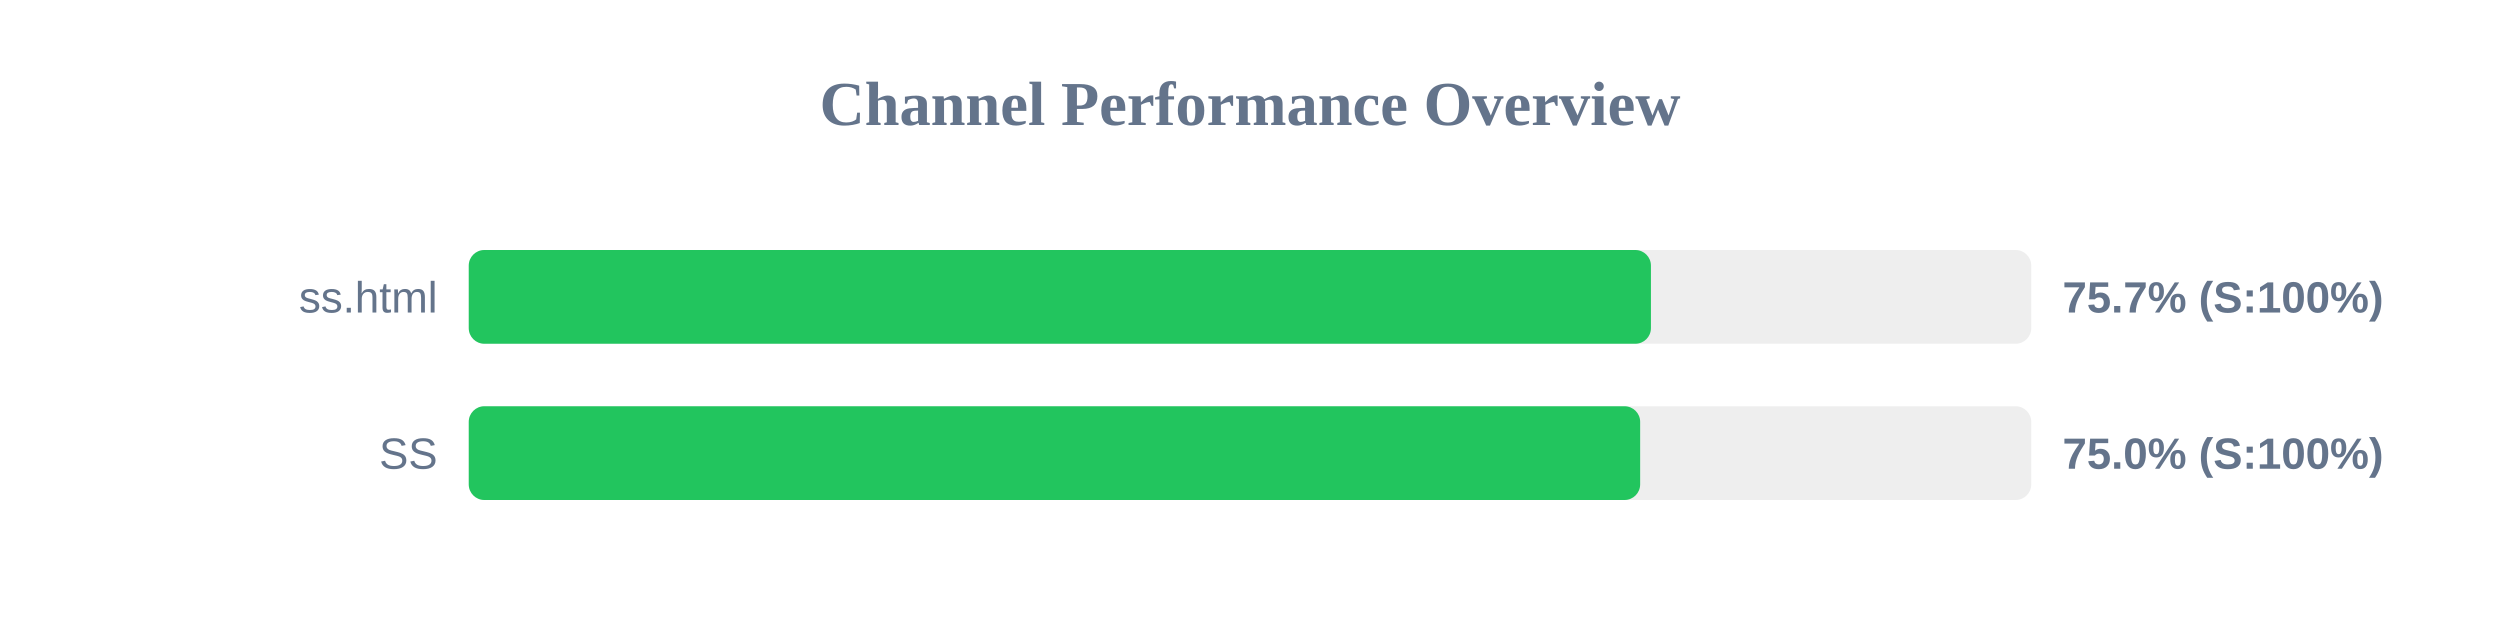
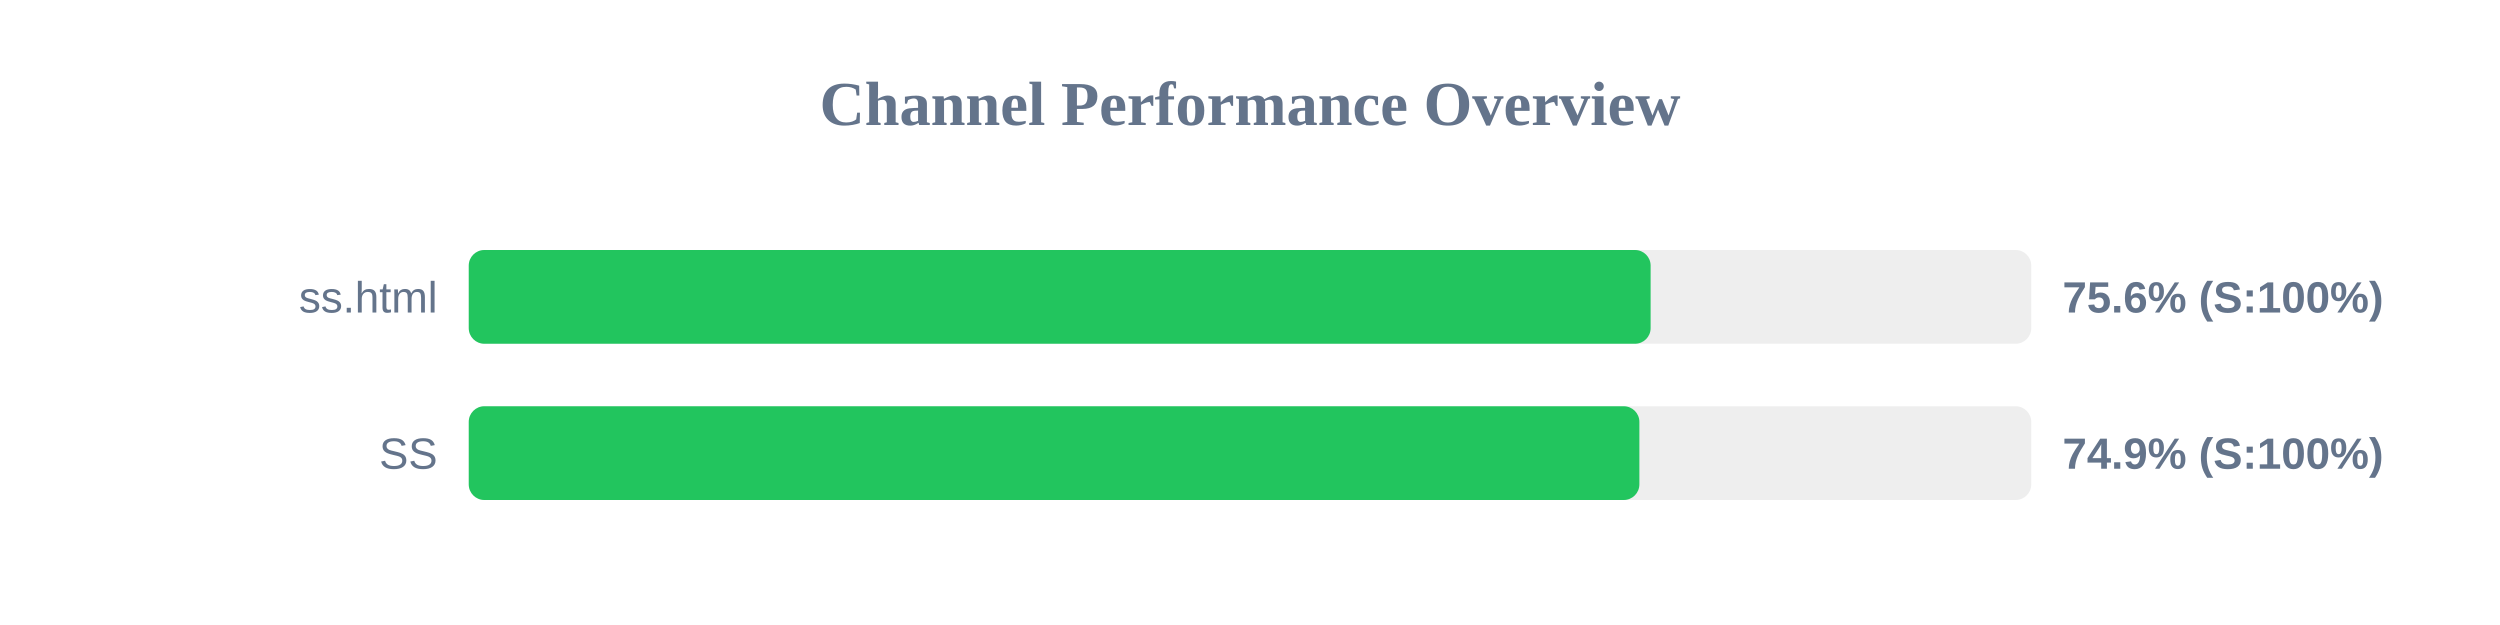
<svg xmlns="http://www.w3.org/2000/svg" width="800" height="200" version="1.1">
  <style>
        .row { font: 14px Arial; fill: #64748b; }
        .score { font: bold 14px Arial; fill: #64748b; }
    </style>
  <text x="400" y="40" text-anchor="middle" font-size="20px" font-weight="bold" fill="#64748b">Channel Performance Overview</text>
  <rect x="150" y="80" width="500" height="30" fill="#eee" rx="5" />
-   <rect x="150" y="80" width="378.3" height="30" fill="#22c55e" rx="5" />
+   <rect x="150" y="80" width="378.2" height="30" fill="#22c55e" rx="5" />
  <text x="140" y="100" text-anchor="end" class="row">ss.html</text>
-   <text x="660" y="100" text-anchor="start" class="score">75.7% (S:100%)</text>
+   <text x="660" y="100" text-anchor="start" class="score">75.6% (S:100%)</text>
  <rect x="150" y="130" width="500" height="30" fill="#eee" rx="5" />
-   <rect x="150" y="130" width="374.85" height="30" fill="#22c55e" rx="5" />
+   <rect x="150" y="130" width="374.6" height="30" fill="#22c55e" rx="5" />
  <text x="140" y="150" text-anchor="end" class="row">SS</text>
-   <text x="660" y="150" text-anchor="start" class="score">75.0% (S:100%)</text>
+   <text x="660" y="150" text-anchor="start" class="score">74.9% (S:100%)</text>
</svg>
